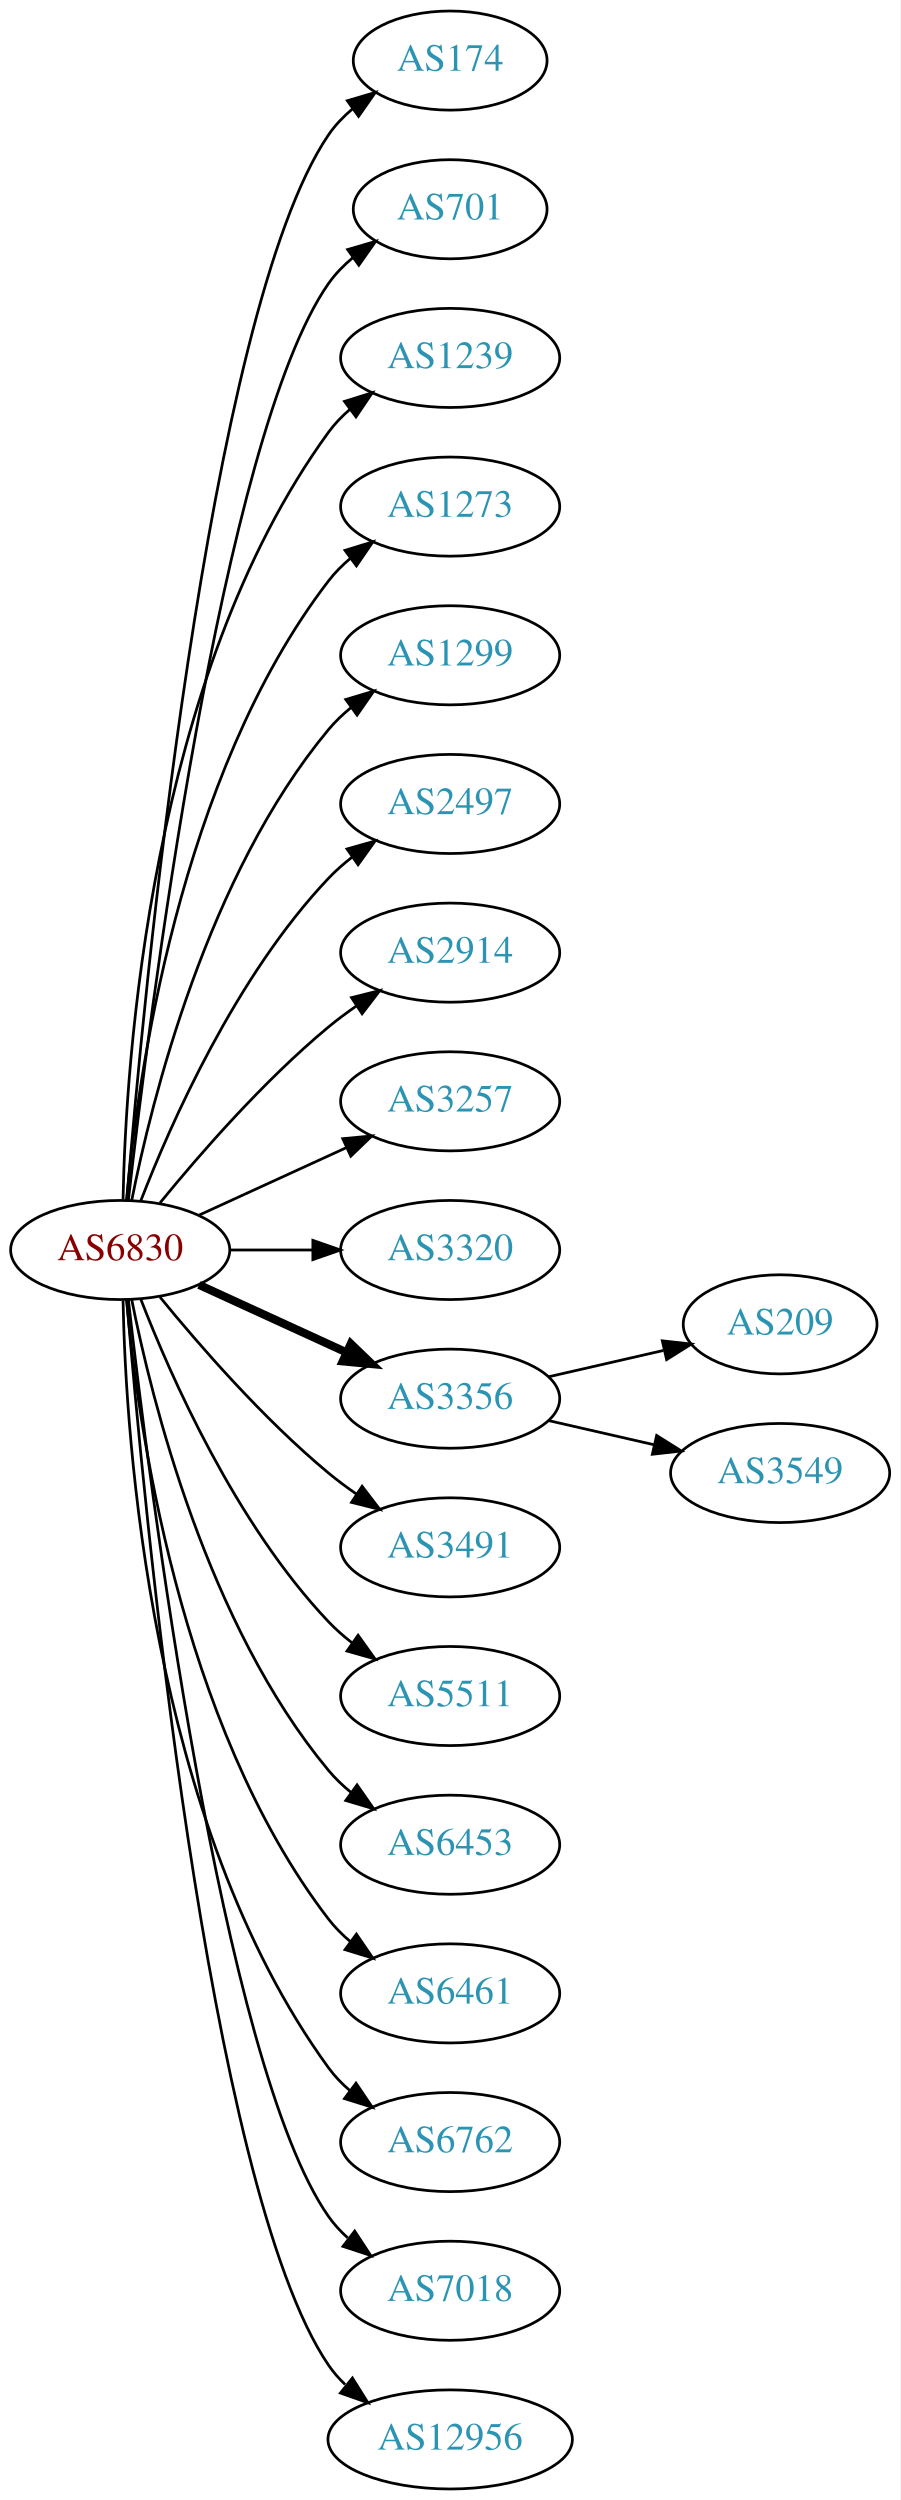
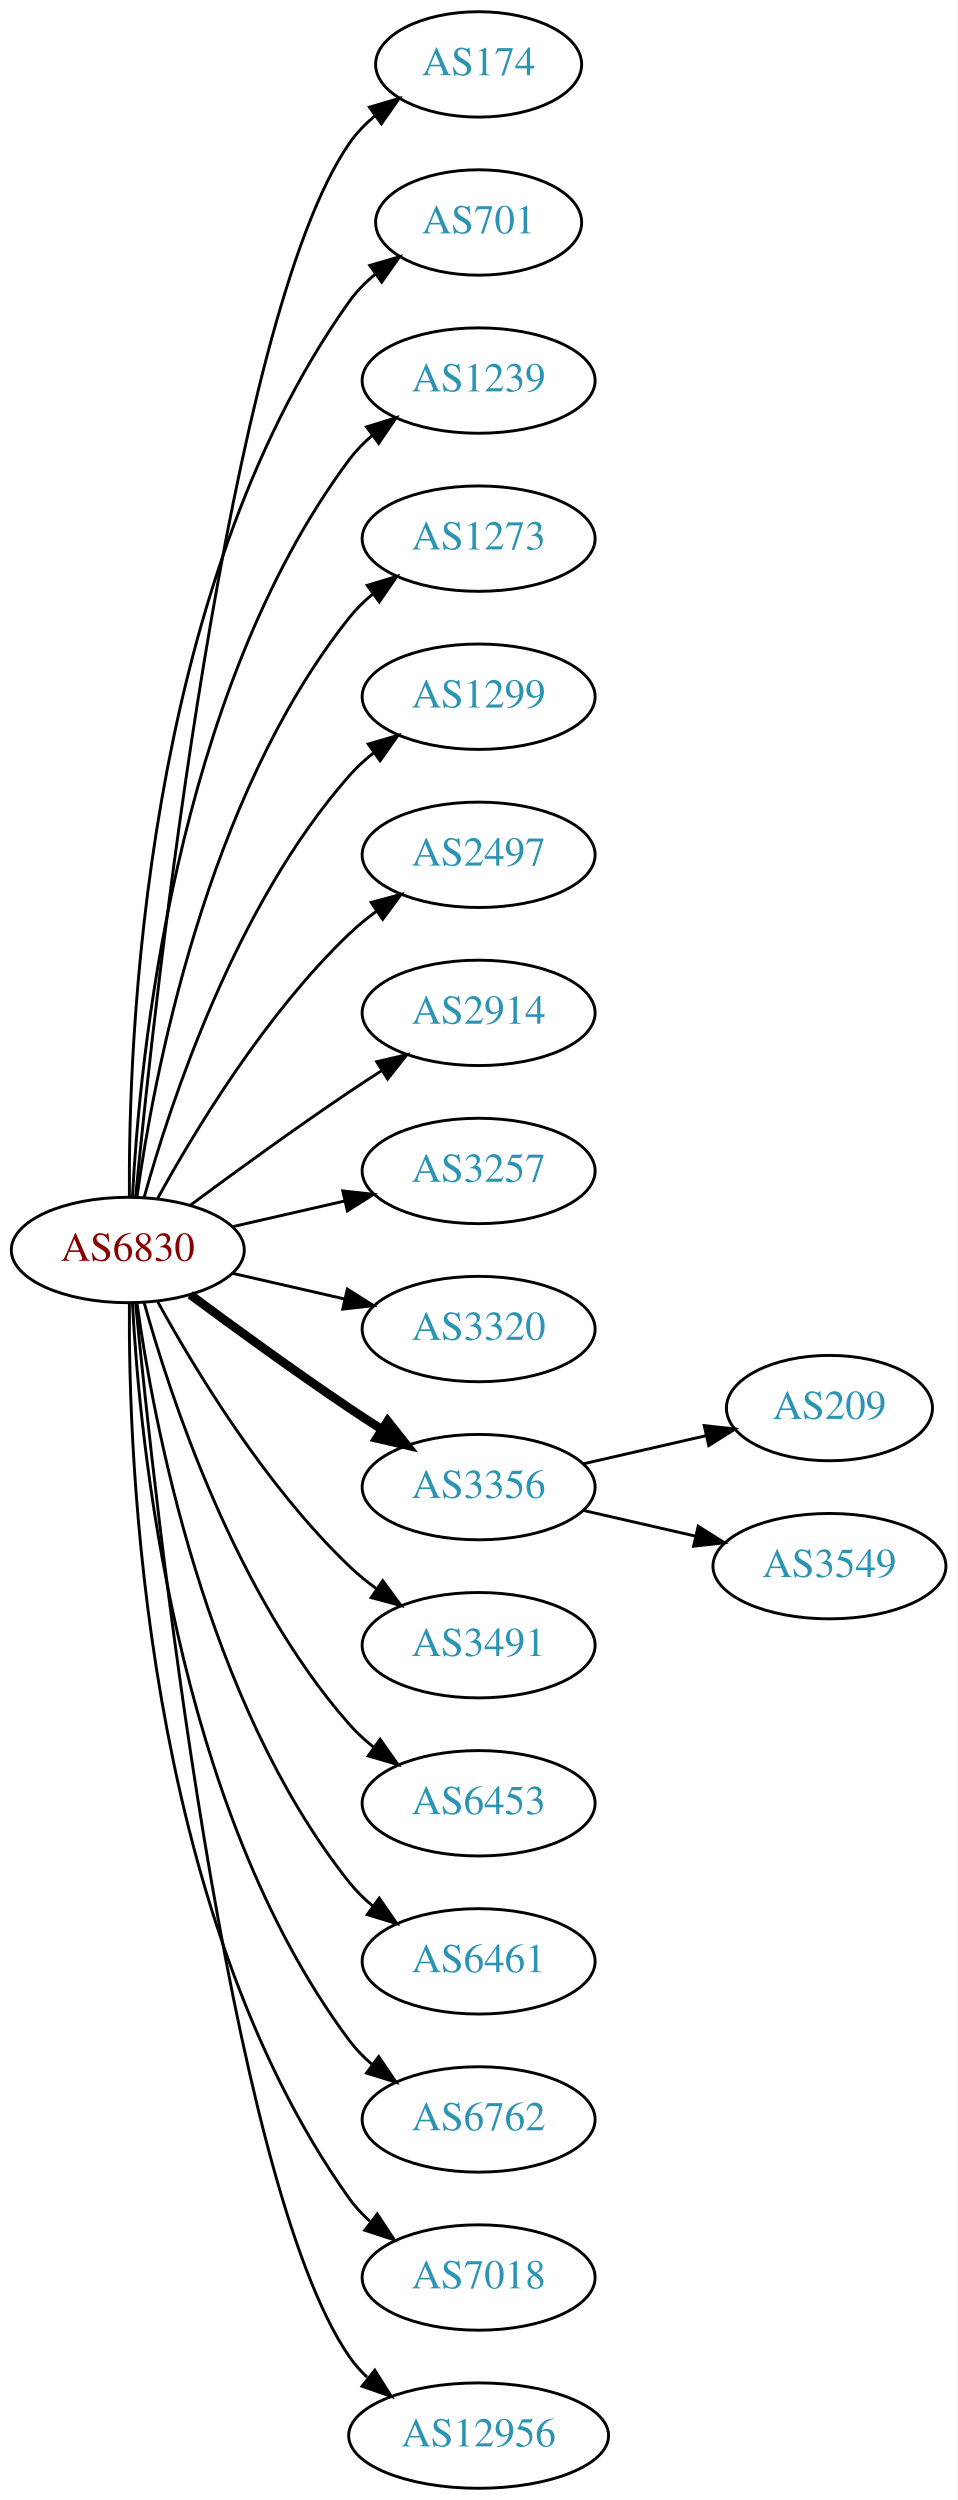
- <svg xmlns="http://www.w3.org/2000/svg" xmlns:xlink="http://www.w3.org/1999/xlink" width="327pt" height="908pt" viewBox="0.00 0.00 326.98 908.00">
-   <g id="graph0" class="graph" transform="scale(1 1) rotate(0) translate(4 904)">
-     <polygon fill="white" stroke="none" points="-4,4 -4,-904 322.978,-904 322.978,4 -4,4" />
+ <svg xmlns="http://www.w3.org/2000/svg" xmlns:xlink="http://www.w3.org/1999/xlink" width="327pt" height="854pt" viewBox="0.00 0.00 326.98 854.00">
+   <g id="graph0" class="graph" transform="scale(1 1) rotate(0) translate(4 850)">
+     <polygon fill="white" stroke="none" points="-4,4 -4,-850 322.978,-850 322.978,4 -4,4" />
    <g id="node1" class="node">
      <g id="a_node1">
        <a xlink:href="/asn/6830" xlink:title="AS6830 ~ LibertyGlobal [AT]">
-           <ellipse fill="#ffffff" stroke="black" cx="39.647" cy="-450" rx="39.794" ry="18" />
-           <text text-anchor="middle" x="39.647" y="-446.3" font-family="Times,serif" font-size="14.00" fill="#880000">AS6830</text>
+           <ellipse fill="#ffffff" stroke="black" cx="39.647" cy="-423" rx="39.794" ry="18" />
+           <text text-anchor="middle" x="39.647" y="-419.3" font-family="Times,serif" font-size="14.00" fill="#880000">AS6830</text>
        </a>
      </g>
    </g>
    <g id="node2" class="node">
      <g id="a_node2">
        <a xlink:href="/asn/174" xlink:title="AS174 ~ Cogent Communications [US]">
-           <ellipse fill="#ffffff" stroke="black" cx="159.489" cy="-882" rx="35.194" ry="18" />
-           <text text-anchor="middle" x="159.489" y="-878.3" font-family="Times,serif" font-size="14.00" fill="#2c94b3">AS174</text>
+           <ellipse fill="#ffffff" stroke="black" cx="159.489" cy="-828" rx="35.194" ry="18" />
+           <text text-anchor="middle" x="159.489" y="-824.3" font-family="Times,serif" font-size="14.00" fill="#2c94b3">AS174</text>
        </a>
      </g>
    </g>
    <g id="edge1" class="edge">
-       <path fill="none" stroke="black" d="M42.075,-468.394C47.832,-538.753 71.168,-790.114 115.293,-855 117.699,-858.538 120.738,-861.702 124.085,-864.509" />
-       <polygon fill="black" stroke="black" points="122.137,-867.42 132.3,-870.414 126.223,-861.736 122.137,-867.42" />
+       <path fill="none" stroke="black" d="M42.312,-441.084C48.762,-508.004 73.814,-740.832 115.293,-801 117.721,-804.522 120.774,-807.678 124.129,-810.479" />
+       <polygon fill="black" stroke="black" points="122.187,-813.393 132.353,-816.378 126.268,-807.705 122.187,-813.393" />
    </g>
    <g id="node3" class="node">
      <g id="a_node3">
        <a xlink:href="/asn/701" xlink:title="AS701 ~ UUNET [US]">
-           <ellipse fill="#ffffff" stroke="black" cx="159.489" cy="-828" rx="35.194" ry="18" />
-           <text text-anchor="middle" x="159.489" y="-824.3" font-family="Times,serif" font-size="14.00" fill="#2c94b3">AS701</text>
+           <ellipse fill="#ffffff" stroke="black" cx="159.489" cy="-774" rx="35.194" ry="18" />
+           <text text-anchor="middle" x="159.489" y="-770.3" font-family="Times,serif" font-size="14.00" fill="#2c94b3">AS701</text>
        </a>
      </g>
    </g>
    <g id="edge2" class="edge">
-       <path fill="none" stroke="black" d="M42.617,-468.101C49.845,-531.928 76.522,-745.628 115.293,-801 117.747,-804.505 120.816,-807.649 124.18,-810.444" />
-       <polygon fill="black" stroke="black" points="122.244,-813.363 132.413,-816.336 126.318,-807.67 122.244,-813.363" />
+       <path fill="none" stroke="black" d="M40.195,-441.063C39.776,-493.503 44.929,-648.293 115.293,-747 117.776,-750.484 120.864,-753.615 124.238,-756.402" />
+       <polygon fill="black" stroke="black" points="122.31,-759.326 132.483,-762.287 126.377,-753.629 122.31,-759.326" />
    </g>
    <g id="node4" class="node">
      <g id="a_node4">
        <a xlink:href="/asn/1239" xlink:title="AS1239 ~ Sprint [US]">
-           <ellipse fill="#ffffff" stroke="black" cx="159.489" cy="-774" rx="39.794" ry="18" />
-           <text text-anchor="middle" x="159.489" y="-770.3" font-family="Times,serif" font-size="14.00" fill="#2c94b3">AS1239</text>
+           <ellipse fill="#ffffff" stroke="black" cx="159.489" cy="-720" rx="39.794" ry="18" />
+           <text text-anchor="middle" x="159.489" y="-716.3" font-family="Times,serif" font-size="14.00" fill="#2c94b3">AS1239</text>
        </a>
      </g>
    </g>
    <g id="edge3" class="edge">
-       <path fill="none" stroke="black" d="M40.678,-468.337C41.652,-518.079 50.37,-657.806 115.293,-747 117.505,-750.039 120.173,-752.813 123.085,-755.326" />
-       <polygon fill="black" stroke="black" points="121.103,-758.214 131.215,-761.373 125.28,-752.597 121.103,-758.214" />
+       <path fill="none" stroke="black" d="M41.238,-441.023C43.615,-487.412 55.533,-612.893 115.293,-693 117.54,-696.013 120.232,-698.769 123.159,-701.272" />
+       <polygon fill="black" stroke="black" points="121.19,-704.169 131.31,-707.303 125.354,-698.542 121.19,-704.169" />
    </g>
    <g id="node5" class="node">
      <g id="a_node5">
        <a xlink:href="/asn/1273" xlink:title="AS1273 ~ Vodafone Group PLC [EU]">
-           <ellipse fill="#ffffff" stroke="black" cx="159.489" cy="-720" rx="39.794" ry="18" />
-           <text text-anchor="middle" x="159.489" y="-716.3" font-family="Times,serif" font-size="14.00" fill="#2c94b3">AS1273</text>
+           <ellipse fill="#ffffff" stroke="black" cx="159.489" cy="-666" rx="39.794" ry="18" />
+           <text text-anchor="middle" x="159.489" y="-662.3" font-family="Times,serif" font-size="14.00" fill="#2c94b3">AS1273</text>
        </a>
      </g>
    </g>
    <g id="edge4" class="edge">
-       <path fill="none" stroke="black" d="M41.93,-468.117C45.829,-511.332 60.846,-622.131 115.293,-693 117.583,-695.981 120.303,-698.716 123.247,-701.205" />
-       <polygon fill="black" stroke="black" points="121.294,-704.113 131.424,-707.218 125.441,-698.473 121.294,-704.113" />
+       <path fill="none" stroke="black" d="M42.786,-441.17C48.286,-480.974 66.111,-577.233 115.293,-639 117.634,-641.94 120.389,-644.649 123.354,-647.121" />
+       <polygon fill="black" stroke="black" points="121.42,-650.042 131.561,-653.11 125.547,-644.388 121.42,-650.042" />
    </g>
    <g id="node6" class="node">
      <g id="a_node6">
        <a xlink:href="/asn/1299" xlink:title="AS1299 ~ Telia Carrier [EU]">
-           <ellipse fill="#ffffff" stroke="black" cx="159.489" cy="-666" rx="39.794" ry="18" />
-           <text text-anchor="middle" x="159.489" y="-662.3" font-family="Times,serif" font-size="14.00" fill="#2c94b3">AS1299</text>
+           <ellipse fill="#ffffff" stroke="black" cx="159.489" cy="-612" rx="39.794" ry="18" />
+           <text text-anchor="middle" x="159.489" y="-608.3" font-family="Times,serif" font-size="14.00" fill="#2c94b3">AS1299</text>
        </a>
      </g>
    </g>
    <g id="edge5" class="edge">
-       <path fill="none" stroke="black" d="M43.845,-468.073C51.008,-504.141 71.283,-586.125 115.293,-639 117.697,-641.889 120.494,-644.563 123.487,-647.013" />
-       <polygon fill="black" stroke="black" points="121.575,-649.95 131.73,-652.973 125.676,-644.277 121.575,-649.95" />
+       <path fill="none" stroke="black" d="M45.219,-440.946C54.125,-472.995 76.409,-540.842 115.293,-585 117.777,-587.821 120.627,-590.449 123.652,-592.871" />
+       <polygon fill="black" stroke="black" points="121.77,-595.828 131.941,-598.791 125.838,-590.131 121.77,-595.828" />
    </g>
    <g id="node7" class="node">
      <g id="a_node7">
        <a xlink:href="/asn/2497" xlink:title="AS2497 ~ Internet Initiative Japan Inc. [JP]">
-           <ellipse fill="#ffffff" stroke="black" cx="159.489" cy="-612" rx="39.794" ry="18" />
-           <text text-anchor="middle" x="159.489" y="-608.3" font-family="Times,serif" font-size="14.00" fill="#2c94b3">AS2497</text>
+           <ellipse fill="#ffffff" stroke="black" cx="159.489" cy="-558" rx="39.794" ry="18" />
+           <text text-anchor="middle" x="159.489" y="-554.3" font-family="Times,serif" font-size="14.00" fill="#2c94b3">AS2497</text>
        </a>
      </g>
    </g>
    <g id="edge6" class="edge">
-       <path fill="none" stroke="black" d="M47.17,-467.994C57.92,-495.728 81.577,-549.429 115.293,-585 117.879,-587.728 120.796,-590.294 123.864,-592.677" />
-       <polygon fill="black" stroke="black" points="122.019,-595.658 132.213,-598.543 126.043,-589.93 122.019,-595.658" />
+       <path fill="none" stroke="black" d="M49.888,-440.713C62.433,-463.561 86.61,-503.611 115.293,-531 118.161,-533.739 121.35,-536.347 124.659,-538.785" />
+       <polygon fill="black" stroke="black" points="122.783,-541.742 133.018,-544.477 126.722,-535.956 122.783,-541.742" />
    </g>
    <g id="node8" class="node">
      <g id="a_node8">
        <a xlink:href="/asn/2914" xlink:title="AS2914 ~ NTT America, Inc. [US]">
-           <ellipse fill="#ffffff" stroke="black" cx="159.489" cy="-558" rx="39.794" ry="18" />
-           <text text-anchor="middle" x="159.489" y="-554.3" font-family="Times,serif" font-size="14.00" fill="#2c94b3">AS2914</text>
+           <ellipse fill="#ffffff" stroke="black" cx="159.489" cy="-504" rx="39.794" ry="18" />
+           <text text-anchor="middle" x="159.489" y="-500.3" font-family="Times,serif" font-size="14.00" fill="#2c94b3">AS2914</text>
        </a>
      </g>
    </g>
    <g id="edge7" class="edge">
-       <path fill="none" stroke="black" d="M54.066,-467.065C68.18,-484.375 91.595,-511.345 115.293,-531 118.509,-533.668 122.01,-536.27 125.58,-538.741" />
-       <polygon fill="black" stroke="black" points="123.658,-541.666 133.937,-544.236 127.504,-535.817 123.658,-541.666" />
+       <path fill="none" stroke="black" d="M60.977,-438.277C75.839,-449.304 96.584,-464.407 115.293,-477 118.842,-479.389 122.592,-481.839 126.341,-484.242" />
+       <polygon fill="black" stroke="black" points="124.667,-487.325 134.989,-489.712 128.409,-481.409 124.667,-487.325" />
    </g>
    <g id="node9" class="node">
      <g id="a_node9">
        <a xlink:href="/asn/3257" xlink:title="AS3257 ~ GTT [DE]">
-           <ellipse fill="#ffffff" stroke="black" cx="159.489" cy="-504" rx="39.794" ry="18" />
-           <text text-anchor="middle" x="159.489" y="-500.3" font-family="Times,serif" font-size="14.00" fill="#2c94b3">AS3257</text>
+           <ellipse fill="#ffffff" stroke="black" cx="159.489" cy="-450" rx="39.794" ry="18" />
+           <text text-anchor="middle" x="159.489" y="-446.3" font-family="Times,serif" font-size="14.00" fill="#2c94b3">AS3257</text>
        </a>
      </g>
    </g>
    <g id="edge8" class="edge">
-       <path fill="none" stroke="black" d="M68.275,-462.661C84.232,-469.973 104.503,-479.261 121.786,-487.181" />
-       <polygon fill="black" stroke="black" points="120.484,-490.435 131.033,-491.419 123.4,-484.071 120.484,-490.435" />
+       <path fill="none" stroke="black" d="M75.366,-430.955C87.366,-433.704 100.987,-436.825 113.679,-439.733" />
+       <polygon fill="black" stroke="black" points="113.082,-443.187 123.611,-442.009 114.645,-436.364 113.082,-443.187" />
    </g>
    <g id="node10" class="node">
      <g id="a_node10">
        <a xlink:href="/asn/3320" xlink:title="AS3320 ~ DTAG [DE]">
-           <ellipse fill="#ffffff" stroke="black" cx="159.489" cy="-450" rx="39.794" ry="18" />
-           <text text-anchor="middle" x="159.489" y="-446.3" font-family="Times,serif" font-size="14.00" fill="#2c94b3">AS3320</text>
+           <ellipse fill="#ffffff" stroke="black" cx="159.489" cy="-396" rx="39.794" ry="18" />
+           <text text-anchor="middle" x="159.489" y="-392.3" font-family="Times,serif" font-size="14.00" fill="#2c94b3">AS3320</text>
        </a>
      </g>
    </g>
    <g id="edge9" class="edge">
-       <path fill="none" stroke="black" d="M79.559,-450C89.112,-450 99.462,-450 109.425,-450" />
-       <polygon fill="black" stroke="black" points="109.617,-453.5 119.617,-450 109.617,-446.5 109.617,-453.5" />
+       <path fill="none" stroke="black" d="M75.366,-415.045C87.366,-412.296 100.987,-409.175 113.679,-406.267" />
+       <polygon fill="black" stroke="black" points="114.645,-409.636 123.611,-403.991 113.082,-402.813 114.645,-409.636" />
    </g>
    <g id="node11" class="node">
      <g id="a_node11">
        <a xlink:href="/asn/3356" xlink:title="AS3356 ~ Level 3 Parent, LLC [US]">
-           <ellipse fill="#ffffff" stroke="black" cx="159.489" cy="-396" rx="39.794" ry="18" />
-           <text text-anchor="middle" x="159.489" y="-392.3" font-family="Times,serif" font-size="14.00" fill="#2c94b3">AS3356</text>
+           <ellipse fill="#ffffff" stroke="black" cx="159.489" cy="-342" rx="39.794" ry="18" />
+           <text text-anchor="middle" x="159.489" y="-338.3" font-family="Times,serif" font-size="14.00" fill="#2c94b3">AS3356</text>
        </a>
      </g>
    </g>
    <g id="edge10" class="edge">
-       <path fill="none" stroke="black" stroke-width="3" d="M68.275,-437.339C84.232,-430.027 104.503,-420.739 121.786,-412.819" />
-       <polygon fill="black" stroke="black" stroke-width="3" points="123.4,-415.929 131.033,-408.581 120.484,-409.565 123.4,-415.929" />
+       <path fill="none" stroke="black" stroke-width="3" d="M60.977,-407.723C75.839,-396.696 96.584,-381.593 115.293,-369 118.842,-366.611 122.592,-364.161 126.341,-361.758" />
+       <polygon fill="black" stroke="black" stroke-width="3" points="128.409,-364.591 134.989,-356.288 124.667,-358.675 128.409,-364.591" />
    </g>
    <g id="node12" class="node">
      <g id="a_node12">
        <a xlink:href="/asn/3491" xlink:title="AS3491 ~ PCCW Global, Inc. [US]">
-           <ellipse fill="#ffffff" stroke="black" cx="159.489" cy="-342" rx="39.794" ry="18" />
-           <text text-anchor="middle" x="159.489" y="-338.3" font-family="Times,serif" font-size="14.00" fill="#2c94b3">AS3491</text>
+           <ellipse fill="#ffffff" stroke="black" cx="159.489" cy="-288" rx="39.794" ry="18" />
+           <text text-anchor="middle" x="159.489" y="-284.3" font-family="Times,serif" font-size="14.00" fill="#2c94b3">AS3491</text>
        </a>
      </g>
    </g>
    <g id="edge11" class="edge">
-       <path fill="none" stroke="black" d="M54.066,-432.935C68.18,-415.625 91.595,-388.655 115.293,-369 118.509,-366.332 122.01,-363.73 125.58,-361.259" />
-       <polygon fill="black" stroke="black" points="127.504,-364.183 133.937,-355.764 123.658,-358.334 127.504,-364.183" />
+       <path fill="none" stroke="black" d="M49.888,-405.287C62.433,-382.439 86.61,-342.389 115.293,-315 118.161,-312.261 121.35,-309.653 124.659,-307.215" />
+       <polygon fill="black" stroke="black" points="126.722,-310.044 133.018,-301.523 122.783,-304.258 126.722,-310.044" />
    </g>
    <g id="node13" class="node">
      <g id="a_node13">
-         <a xlink:href="/asn/5511" xlink:title="AS5511 ~ Orange S.A. [FR]">
-           <ellipse fill="#ffffff" stroke="black" cx="159.489" cy="-288" rx="39.794" ry="18" />
-           <text text-anchor="middle" x="159.489" y="-284.3" font-family="Times,serif" font-size="14.00" fill="#2c94b3">AS5511</text>
-         </a>
-       </g>
-     </g>
-     <g id="edge12" class="edge">
-       <path fill="none" stroke="black" d="M47.17,-432.006C57.92,-404.272 81.577,-350.571 115.293,-315 117.879,-312.272 120.796,-309.706 123.864,-307.323" />
-       <polygon fill="black" stroke="black" points="126.043,-310.07 132.213,-301.457 122.019,-304.342 126.043,-310.07" />
-     </g>
-     <g id="node14" class="node">
-       <g id="a_node14">
        <a xlink:href="/asn/6453" xlink:title="AS6453 ~ TATA COMMUNICATIONS (AMERICA) INC [US]">
          <ellipse fill="#ffffff" stroke="black" cx="159.489" cy="-234" rx="39.794" ry="18" />
          <text text-anchor="middle" x="159.489" y="-230.3" font-family="Times,serif" font-size="14.00" fill="#2c94b3">AS6453</text>
        </a>
      </g>
    </g>
-     <g id="edge13" class="edge">
-       <path fill="none" stroke="black" d="M43.845,-431.927C51.008,-395.859 71.283,-313.875 115.293,-261 117.697,-258.111 120.494,-255.437 123.487,-252.987" />
-       <polygon fill="black" stroke="black" points="125.676,-255.723 131.73,-247.027 121.575,-250.05 125.676,-255.723" />
-     </g>
-     <g id="node15" class="node">
-       <g id="a_node15">
+     <g id="edge12" class="edge">
+       <path fill="none" stroke="black" d="M45.219,-405.054C54.125,-373.005 76.409,-305.158 115.293,-261 117.777,-258.179 120.627,-255.551 123.652,-253.129" />
+       <polygon fill="black" stroke="black" points="125.838,-255.869 131.941,-247.209 121.77,-250.172 125.838,-255.869" />
+     </g>
+     <g id="node14" class="node">
+       <g id="a_node14">
        <a xlink:href="/asn/6461" xlink:title="AS6461 ~ Zayo Bandwidth [US]">
          <ellipse fill="#ffffff" stroke="black" cx="159.489" cy="-180" rx="39.794" ry="18" />
          <text text-anchor="middle" x="159.489" y="-176.3" font-family="Times,serif" font-size="14.00" fill="#2c94b3">AS6461</text>
        </a>
      </g>
    </g>
-     <g id="edge14" class="edge">
-       <path fill="none" stroke="black" d="M41.93,-431.883C45.829,-388.668 60.846,-277.869 115.293,-207 117.583,-204.019 120.303,-201.284 123.247,-198.795" />
-       <polygon fill="black" stroke="black" points="125.441,-201.527 131.424,-192.782 121.294,-195.887 125.441,-201.527" />
-     </g>
-     <g id="node16" class="node">
-       <g id="a_node16">
+     <g id="edge13" class="edge">
+       <path fill="none" stroke="black" d="M42.786,-404.83C48.286,-365.026 66.111,-268.767 115.293,-207 117.634,-204.06 120.389,-201.351 123.354,-198.879" />
+       <polygon fill="black" stroke="black" points="125.547,-201.612 131.561,-192.89 121.42,-195.958 125.547,-201.612" />
+     </g>
+     <g id="node15" class="node">
+       <g id="a_node15">
        <a xlink:href="/asn/6762" xlink:title="AS6762 ~ TELECOM ITALIA SPARKLE S.p.A. [IT]">
          <ellipse fill="#ffffff" stroke="black" cx="159.489" cy="-126" rx="39.794" ry="18" />
          <text text-anchor="middle" x="159.489" y="-122.3" font-family="Times,serif" font-size="14.00" fill="#2c94b3">AS6762</text>
        </a>
      </g>
    </g>
-     <g id="edge15" class="edge">
-       <path fill="none" stroke="black" d="M40.678,-431.663C41.652,-381.921 50.37,-242.194 115.293,-153 117.505,-149.961 120.173,-147.187 123.085,-144.674" />
-       <polygon fill="black" stroke="black" points="125.28,-147.403 131.215,-138.627 121.103,-141.786 125.28,-147.403" />
-     </g>
-     <g id="node17" class="node">
-       <g id="a_node17">
+     <g id="edge14" class="edge">
+       <path fill="none" stroke="black" d="M41.238,-404.977C43.615,-358.588 55.533,-233.107 115.293,-153 117.54,-149.987 120.232,-147.231 123.159,-144.728" />
+       <polygon fill="black" stroke="black" points="125.354,-147.458 131.31,-138.697 121.19,-141.831 125.354,-147.458" />
+     </g>
+     <g id="node16" class="node">
+       <g id="a_node16">
        <a xlink:href="/asn/7018" xlink:title="AS7018 ~ AT&amp;T Services, Inc. [US]">
          <ellipse fill="#ffffff" stroke="black" cx="159.489" cy="-72" rx="39.794" ry="18" />
          <text text-anchor="middle" x="159.489" y="-68.3" font-family="Times,serif" font-size="14.00" fill="#2c94b3">AS7018</text>
        </a>
      </g>
    </g>
-     <g id="edge16" class="edge">
-       <path fill="none" stroke="black" d="M42.617,-431.899C49.845,-368.072 76.522,-154.372 115.293,-99 117.271,-96.175 119.649,-93.584 122.259,-91.221" />
-       <polygon fill="black" stroke="black" points="124.812,-93.674 130.618,-84.812 120.553,-88.119 124.812,-93.674" />
-     </g>
-     <g id="node18" class="node">
-       <g id="a_node18">
+     <g id="edge15" class="edge">
+       <path fill="none" stroke="black" d="M40.195,-404.937C39.776,-352.497 44.929,-197.707 115.293,-99 117.295,-96.192 119.69,-93.612 122.311,-91.257" />
+       <polygon fill="black" stroke="black" points="124.863,-93.712 130.687,-84.861 120.615,-88.148 124.863,-93.712" />
+     </g>
+     <g id="node17" class="node">
+       <g id="a_node17">
        <a xlink:href="/asn/12956" xlink:title="AS12956 ~ TELXIUS [ES]">
          <ellipse fill="#ffffff" stroke="black" cx="159.489" cy="-18" rx="44.393" ry="18" />
          <text text-anchor="middle" x="159.489" y="-14.3" font-family="Times,serif" font-size="14.00" fill="#2c94b3">AS12956</text>
        </a>
      </g>
    </g>
+     <g id="edge16" class="edge">
+       <path fill="none" stroke="black" d="M42.312,-404.916C48.762,-337.996 73.814,-105.168 115.293,-45 117.034,-42.474 119.096,-40.137 121.361,-37.984" />
+       <polygon fill="black" stroke="black" points="124.027,-40.335 129.667,-31.366 119.665,-34.861 124.027,-40.335" />
+     </g>
+     <g id="node18" class="node">
+       <g id="a_node18">
+         <a xlink:href="/asn/209" xlink:title="AS209 ~ CenturyLink Communications, LLC [US]">
+           <ellipse fill="#ffffff" stroke="black" cx="279.332" cy="-369" rx="35.194" ry="18" />
+           <text text-anchor="middle" x="279.332" y="-365.3" font-family="Times,serif" font-size="14.00" fill="#2c94b3">AS209</text>
+         </a>
+       </g>
+     </g>
    <g id="edge17" class="edge">
-       <path fill="none" stroke="black" d="M42.075,-431.606C47.832,-361.247 71.168,-109.886 115.293,-45 117.018,-42.463 119.069,-40.118 121.325,-37.96" />
-       <polygon fill="black" stroke="black" points="123.991,-40.31 129.615,-31.331 119.619,-34.843 123.991,-40.31" />
+       <path fill="none" stroke="black" d="M195.208,-349.955C208.301,-352.955 223.323,-356.396 236.964,-359.522" />
+       <polygon fill="black" stroke="black" points="236.542,-363.016 247.071,-361.838 238.105,-356.193 236.542,-363.016" />
    </g>
    <g id="node19" class="node">
      <g id="a_node19">
-         <a xlink:href="/asn/209" xlink:title="AS209 ~ CenturyLink Communications, LLC [US]">
-           <ellipse fill="#ffffff" stroke="black" cx="279.332" cy="-423" rx="35.194" ry="18" />
-           <text text-anchor="middle" x="279.332" y="-419.3" font-family="Times,serif" font-size="14.00" fill="#2c94b3">AS209</text>
+         <a xlink:href="/asn/3549" xlink:title="AS3549 ~ Level 3 Parent, LLC [US]">
+           <ellipse fill="#ffffff" stroke="black" cx="279.332" cy="-315" rx="39.794" ry="18" />
+           <text text-anchor="middle" x="279.332" y="-311.3" font-family="Times,serif" font-size="14.00" fill="#2c94b3">AS3549</text>
        </a>
      </g>
    </g>
    <g id="edge18" class="edge">
-       <path fill="none" stroke="black" d="M195.208,-403.955C208.301,-406.955 223.323,-410.396 236.964,-413.522" />
-       <polygon fill="black" stroke="black" points="236.542,-417.016 247.071,-415.838 238.105,-410.193 236.542,-417.016" />
-     </g>
-     <g id="node20" class="node">
-       <g id="a_node20">
-         <a xlink:href="/asn/3549" xlink:title="AS3549 ~ Level 3 Parent, LLC [US]">
-           <ellipse fill="#ffffff" stroke="black" cx="279.332" cy="-369" rx="39.794" ry="18" />
-           <text text-anchor="middle" x="279.332" y="-365.3" font-family="Times,serif" font-size="14.00" fill="#2c94b3">AS3549</text>
-         </a>
-       </g>
-     </g>
-     <g id="edge19" class="edge">
-       <path fill="none" stroke="black" d="M195.208,-388.045C207.208,-385.296 220.829,-382.175 233.522,-379.267" />
-       <polygon fill="black" stroke="black" points="234.488,-382.636 243.453,-376.991 232.924,-375.813 234.488,-382.636" />
+       <path fill="none" stroke="black" d="M195.208,-334.045C207.208,-331.296 220.829,-328.175 233.522,-325.267" />
+       <polygon fill="black" stroke="black" points="234.488,-328.636 243.453,-322.991 232.924,-321.813 234.488,-328.636" />
    </g>
  </g>
</svg>
